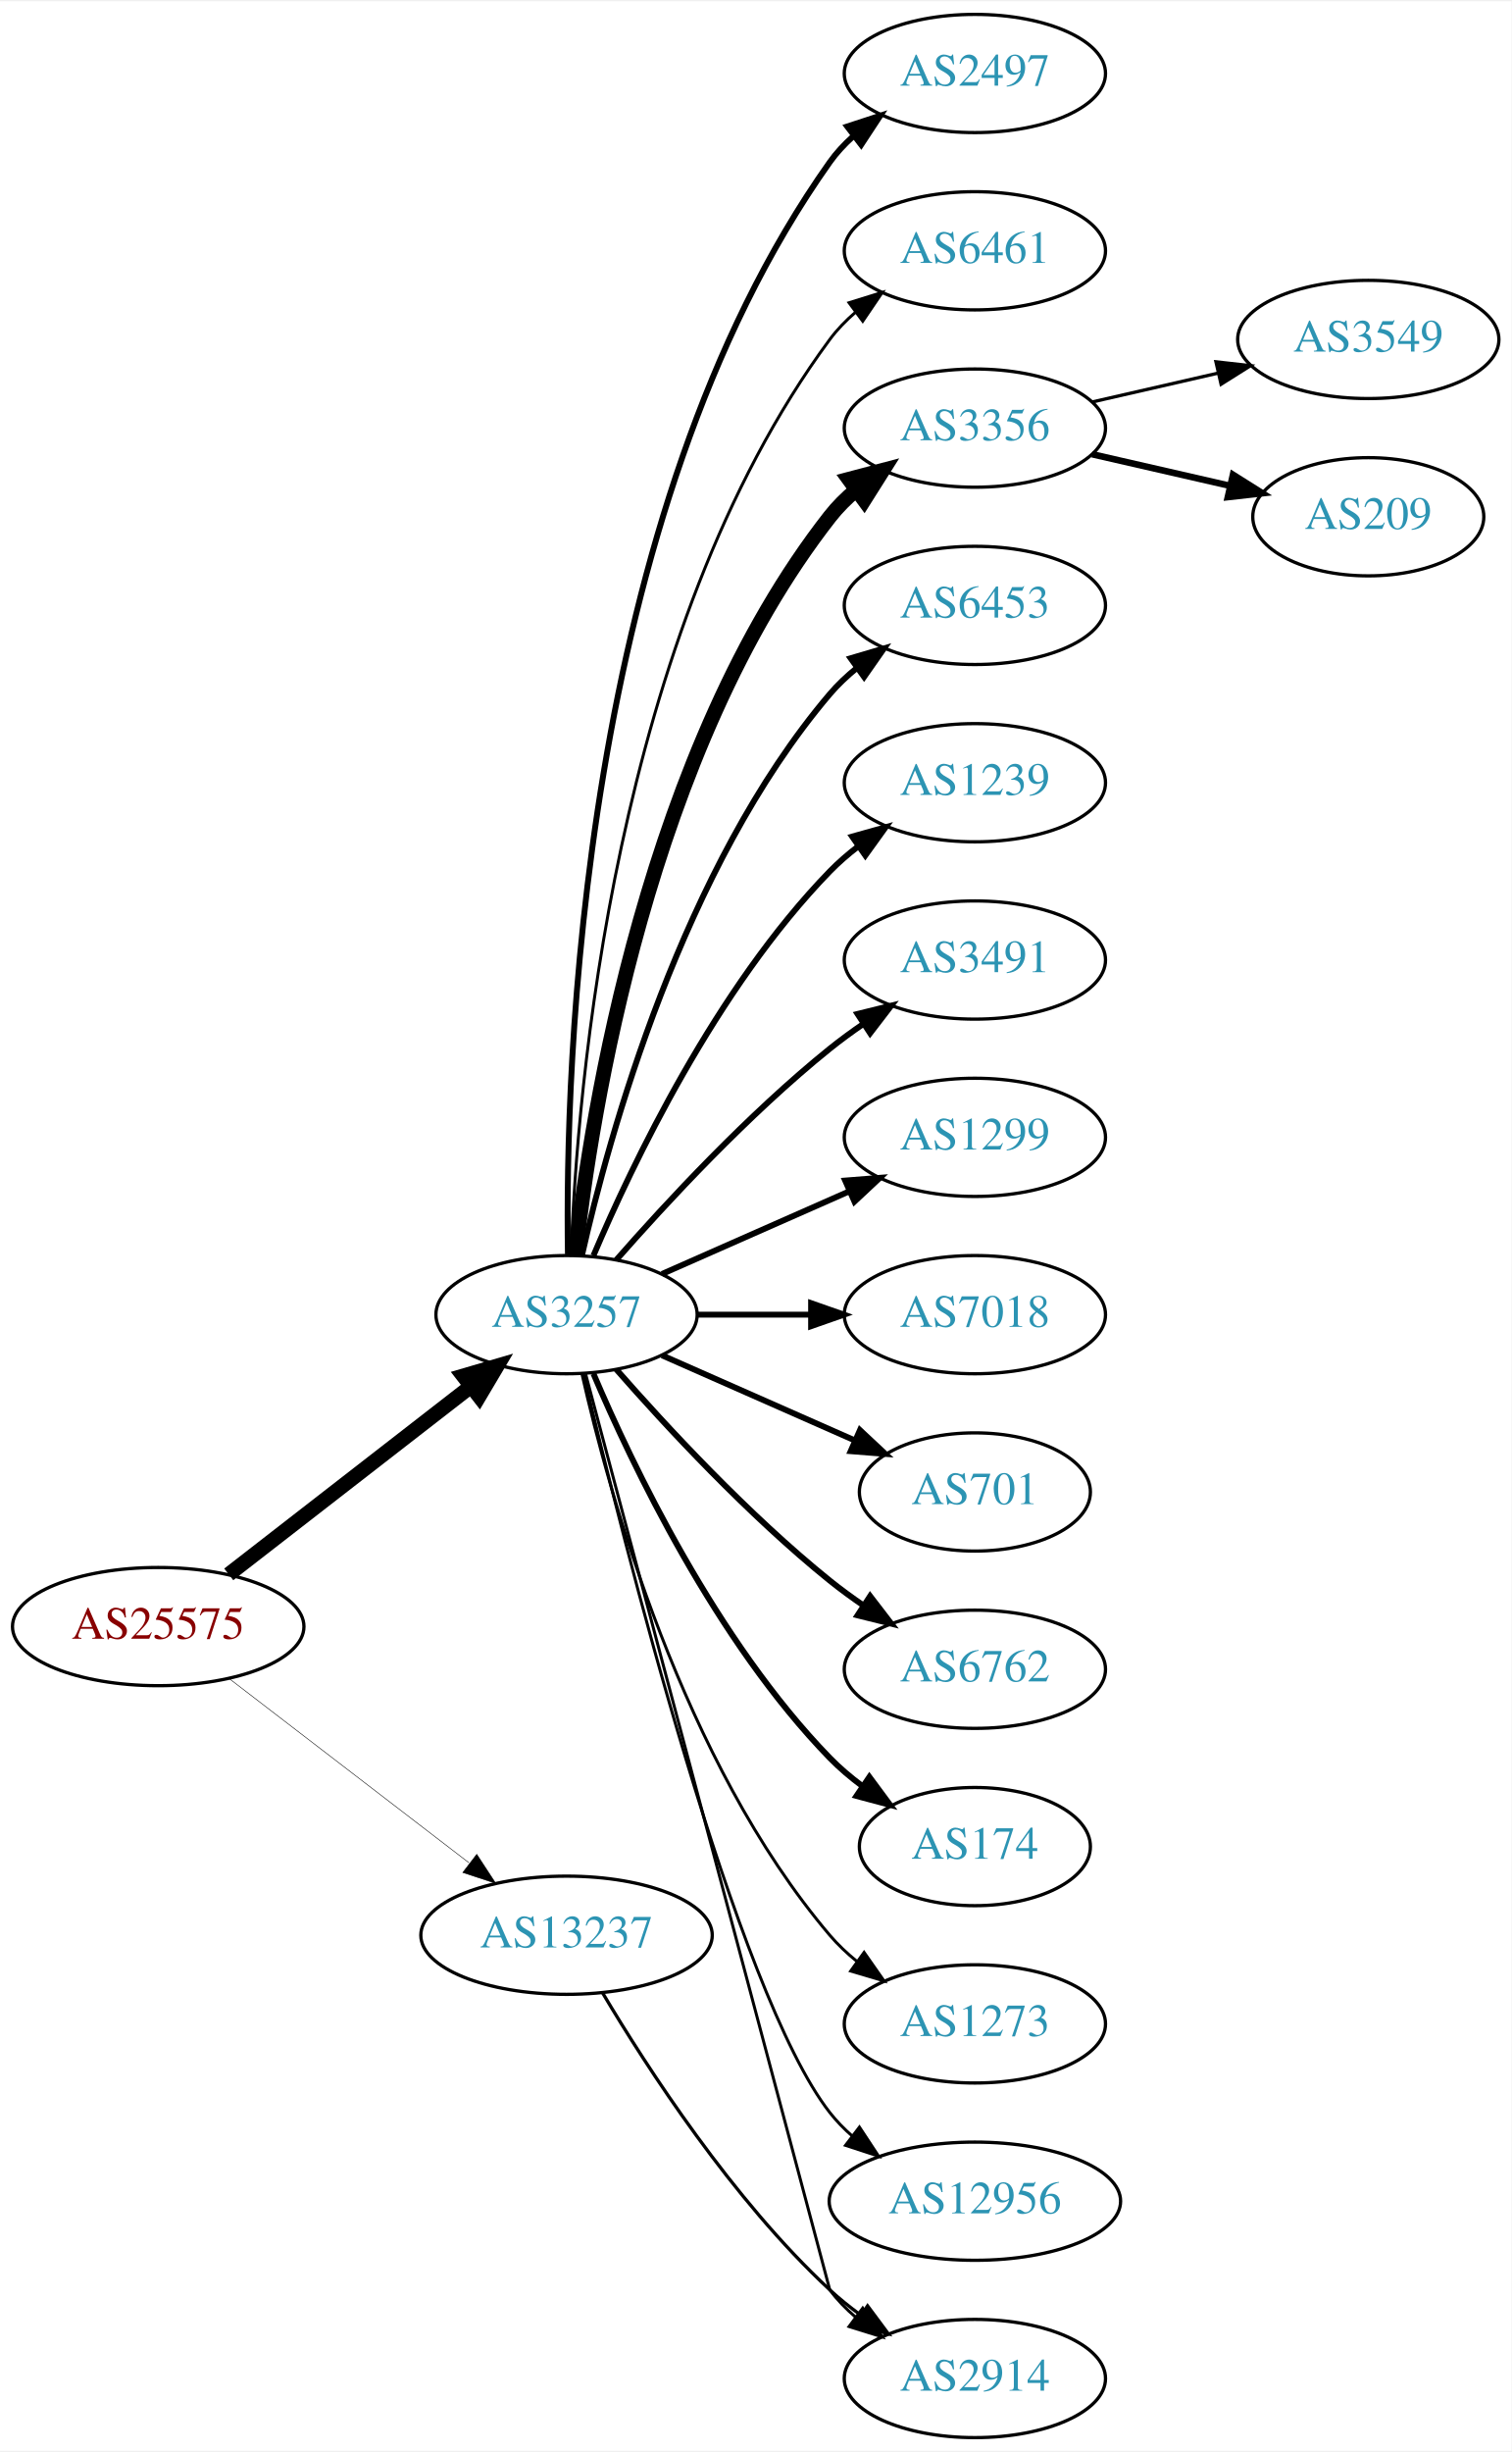
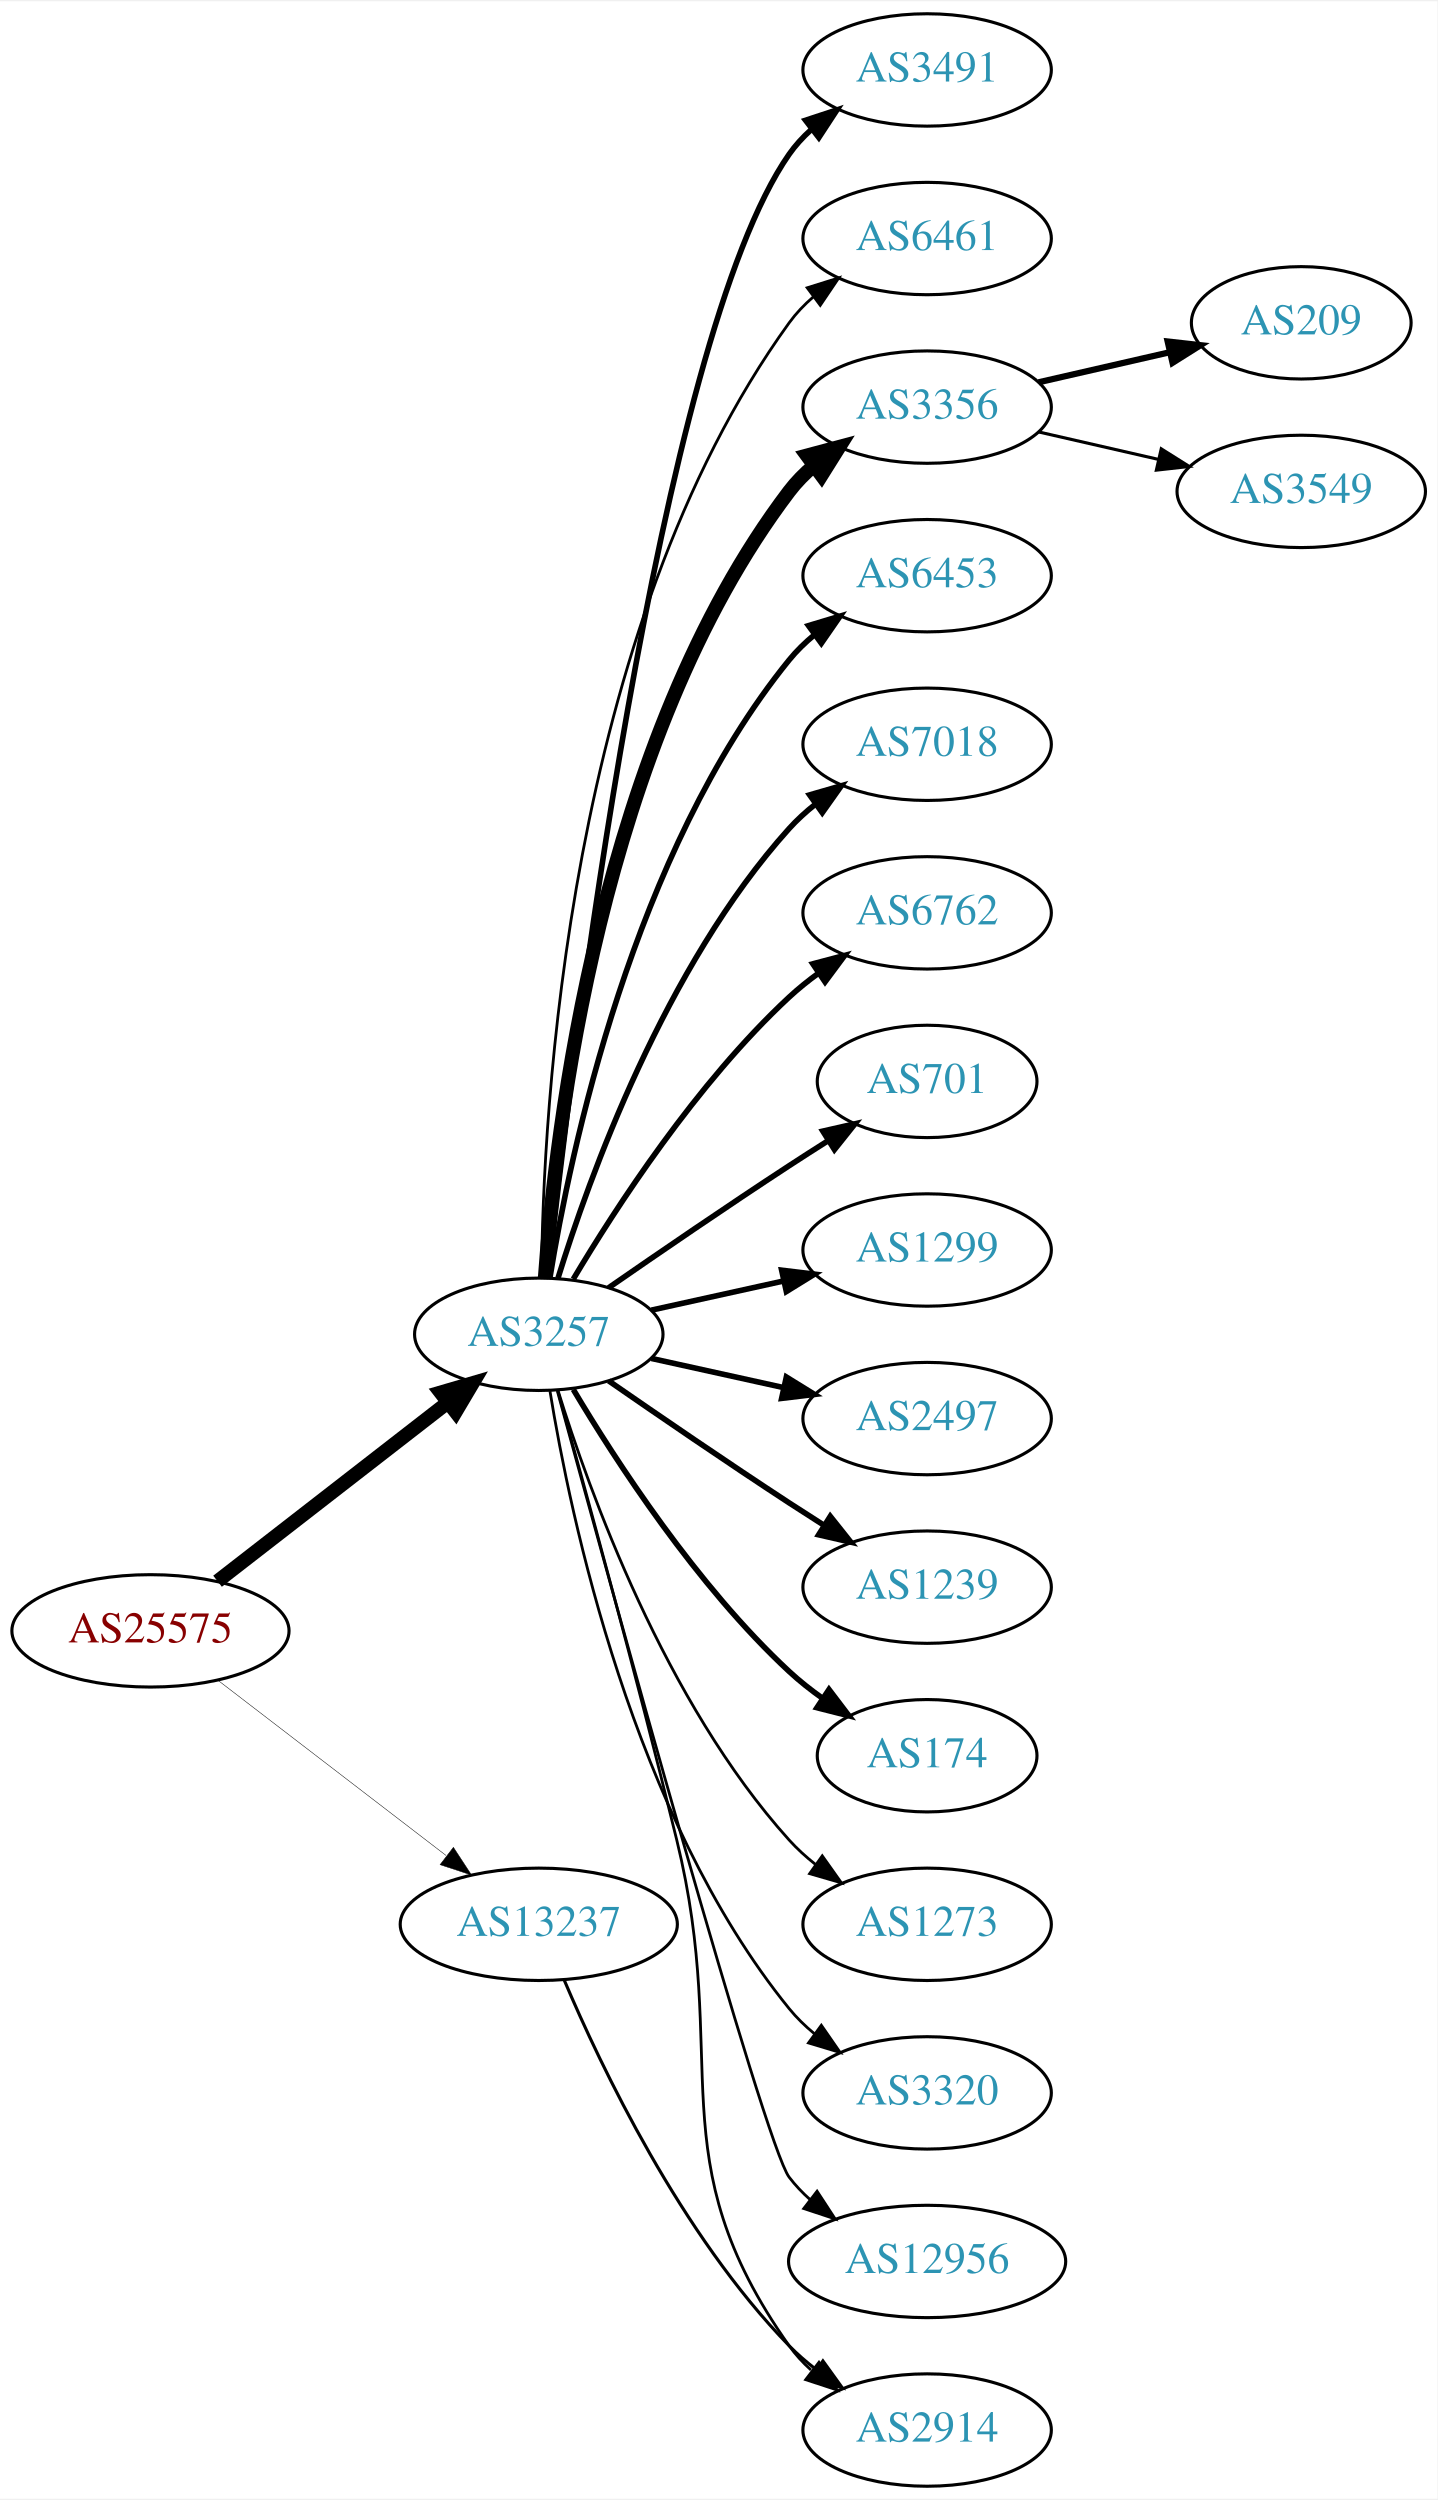
- <svg xmlns="http://www.w3.org/2000/svg" xmlns:xlink="http://www.w3.org/1999/xlink" width="460pt" height="746pt" viewBox="0.00 0.00 460.47 746.00">
-   <g id="graph0" class="graph" transform="scale(1 1) rotate(0) translate(4 742)">
-     <polygon fill="white" stroke="none" points="-4,4 -4,-742 456.469,-742 456.469,4 -4,4" />
+ <svg xmlns="http://www.w3.org/2000/svg" xmlns:xlink="http://www.w3.org/1999/xlink" width="460pt" height="800pt" viewBox="0.00 0.00 460.47 800.00">
+   <g id="graph0" class="graph" transform="scale(1 1) rotate(0) translate(4 796)">
+     <polygon fill="white" stroke="none" points="-4,4 -4,-796 456.469,-796 456.469,4 -4,4" />
    <g id="node1" class="node">
      <g id="a_node1">
        <a xlink:href="/asn/25575" xlink:title="AS25575 ~ Ledl.net GmbH [AT]">
-           <ellipse fill="#ffffff" stroke="black" cx="44.196" cy="-247" rx="44.393" ry="18" />
-           <text text-anchor="middle" x="44.196" y="-243.3" font-family="Times,serif" font-size="14.00" fill="#880000">AS25575</text>
+           <ellipse fill="#ffffff" stroke="black" cx="44.196" cy="-274" rx="44.393" ry="18" />
+           <text text-anchor="middle" x="44.196" y="-270.3" font-family="Times,serif" font-size="14.00" fill="#880000">AS25575</text>
        </a>
      </g>
    </g>
    <g id="node2" class="node">
      <g id="a_node2">
        <a xlink:href="/asn/3257" xlink:title="AS3257 ~ GTT [DE]">
-           <ellipse fill="#ffffff" stroke="black" cx="168.588" cy="-342" rx="39.794" ry="18" />
-           <text text-anchor="middle" x="168.588" y="-338.3" font-family="Times,serif" font-size="14.00" fill="#2c94b3">AS3257</text>
+           <ellipse fill="#ffffff" stroke="black" cx="168.588" cy="-369" rx="39.794" ry="18" />
+           <text text-anchor="middle" x="168.588" y="-365.3" font-family="Times,serif" font-size="14.00" fill="#2c94b3">AS3257</text>
        </a>
      </g>
    </g>
    <g id="edge1" class="edge">
-       <path fill="none" stroke="black" stroke-width="4.5" d="M65.682,-262.901C85.836,-278.544 116.772,-302.557 139.272,-320.021" />
-       <polygon fill="black" stroke="black" stroke-width="4.5" points="137.129,-323.342 147.443,-326.363 141.958,-317.121 137.129,-323.342" />
+       <path fill="none" stroke="black" stroke-width="4.5" d="M65.682,-289.901C85.836,-305.544 116.772,-329.557 139.272,-347.021" />
+       <polygon fill="black" stroke="black" stroke-width="4.5" points="137.129,-350.342 147.443,-353.363 141.958,-344.121 137.129,-350.342" />
    </g>
    <g id="node3" class="node">
      <g id="a_node3">
        <a xlink:href="/asn/13237" xlink:title="AS13237 ~ European Backbone of AS13237 [DE]">
-           <ellipse fill="#ffffff" stroke="black" cx="168.588" cy="-153" rx="44.393" ry="18" />
-           <text text-anchor="middle" x="168.588" y="-149.3" font-family="Times,serif" font-size="14.00" fill="#2c94b3">AS13237</text>
+           <ellipse fill="#ffffff" stroke="black" cx="168.588" cy="-180" rx="44.393" ry="18" />
+           <text text-anchor="middle" x="168.588" y="-176.3" font-family="Times,serif" font-size="14.00" fill="#2c94b3">AS13237</text>
        </a>
      </g>
    </g>
    <g id="edge2" class="edge">
-       <path fill="none" stroke="black" stroke-width="0.155" d="M65.682,-231.267C85.715,-215.88 116.402,-192.312 138.867,-175.058" />
-       <polygon fill="black" stroke="black" stroke-width="0.155" points="141.237,-177.652 147.036,-168.785 136.973,-172.1 141.237,-177.652" />
+       <path fill="none" stroke="black" stroke-width="0.15" d="M65.682,-258.267C85.715,-242.88 116.402,-219.312 138.867,-202.058" />
+       <polygon fill="black" stroke="black" stroke-width="0.15" points="141.237,-204.652 147.036,-195.785 136.973,-199.1 141.237,-204.652" />
    </g>
    <g id="node4" class="node">
      <g id="a_node4">
-         <a xlink:href="/asn/2497" xlink:title="AS2497 ~ Internet Initiative Japan Inc. [JP]">
-           <ellipse fill="#ffffff" stroke="black" cx="292.98" cy="-720" rx="39.794" ry="18" />
-           <text text-anchor="middle" x="292.98" y="-716.3" font-family="Times,serif" font-size="14.00" fill="#2c94b3">AS2497</text>
+         <a xlink:href="/asn/3491" xlink:title="AS3491 ~ PCCW Global, Inc. [US]">
+           <ellipse fill="#ffffff" stroke="black" cx="292.98" cy="-774" rx="39.794" ry="18" />
+           <text text-anchor="middle" x="292.98" y="-770.3" font-family="Times,serif" font-size="14.00" fill="#2c94b3">AS3491</text>
        </a>
      </g>
    </g>
    <g id="edge3" class="edge">
-       <path fill="none" stroke="black" stroke-width="1.8" d="M169.005,-360.362C168.15,-415.958 172.336,-585.241 248.784,-693 250.78,-695.813 253.17,-698.396 255.788,-700.753" />
-       <polygon fill="black" stroke="black" stroke-width="1.8" points="254.09,-703.86 264.16,-707.152 258.341,-698.298 254.09,-703.86" />
+       <path fill="none" stroke="black" stroke-width="1.8" d="M171.49,-387.09C178.808,-454.033 206.86,-686.932 248.784,-747 250.758,-749.828 253.133,-752.422 255.742,-754.786" />
+       <polygon fill="black" stroke="black" stroke-width="1.8" points="254.033,-757.886 264.097,-761.196 258.294,-752.332 254.033,-757.886" />
    </g>
    <g id="node5" class="node">
      <g id="a_node5">
        <a xlink:href="/asn/6461" xlink:title="AS6461 ~ Zayo Bandwidth [US]">
-           <ellipse fill="#ffffff" stroke="black" cx="292.98" cy="-666" rx="39.794" ry="18" />
-           <text text-anchor="middle" x="292.98" y="-662.3" font-family="Times,serif" font-size="14.00" fill="#2c94b3">AS6461</text>
+           <ellipse fill="#ffffff" stroke="black" cx="292.98" cy="-720" rx="39.794" ry="18" />
+           <text text-anchor="middle" x="292.98" y="-716.3" font-family="Times,serif" font-size="14.00" fill="#2c94b3">AS6461</text>
        </a>
      </g>
    </g>
    <g id="edge4" class="edge">
-       <path fill="none" stroke="black" stroke-width="0.9" d="M169.94,-359.993C171.766,-409.457 182.82,-549.73 248.784,-639 251.018,-642.023 253.701,-644.786 256.621,-647.293" />
-       <polygon fill="black" stroke="black" stroke-width="0.9" points="254.647,-650.186 264.765,-653.331 258.816,-644.563 254.647,-650.186" />
+       <path fill="none" stroke="black" stroke-width="0.9" d="M169.44,-387.078C169.89,-439.561 177.542,-594.452 248.784,-693 250.986,-696.046 253.648,-698.825 256.555,-701.341" />
+       <polygon fill="black" stroke="black" stroke-width="0.9" points="254.57,-704.226 264.68,-707.392 258.751,-698.612 254.57,-704.226" />
    </g>
    <g id="node6" class="node">
      <g id="a_node6">
        <a xlink:href="/asn/3356" xlink:title="AS3356 ~ Level 3 Parent, LLC [US]">
-           <ellipse fill="#ffffff" stroke="black" cx="292.98" cy="-612" rx="39.794" ry="18" />
-           <text text-anchor="middle" x="292.98" y="-608.3" font-family="Times,serif" font-size="14.00" fill="#2c94b3">AS3356</text>
+           <ellipse fill="#ffffff" stroke="black" cx="292.98" cy="-666" rx="39.794" ry="18" />
+           <text text-anchor="middle" x="292.98" y="-662.3" font-family="Times,serif" font-size="14.00" fill="#2c94b3">AS3356</text>
        </a>
      </g>
    </g>
    <g id="edge5" class="edge">
-       <path fill="none" stroke="black" stroke-width="4.5" d="M171.268,-360.129C176.098,-403.368 193.439,-514.216 248.784,-585 251.099,-587.961 253.836,-590.683 256.791,-593.164" />
-       <polygon fill="black" stroke="black" stroke-width="4.5" points="254.589,-596.431 264.982,-599.165 259.243,-590.079 254.589,-596.431" />
+       <path fill="none" stroke="black" stroke-width="4.5" d="M170.537,-387.036C173.823,-433.457 188.133,-559.007 248.784,-639 251.055,-641.995 253.763,-644.74 256.699,-647.235" />
+       <polygon fill="black" stroke="black" stroke-width="4.5" points="254.479,-650.49 264.864,-653.256 259.153,-644.152 254.479,-650.49" />
    </g>
    <g id="node7" class="node">
      <g id="a_node7">
        <a xlink:href="/asn/6453" xlink:title="AS6453 ~ TATA COMMUNICATIONS (AMERICA) INC [US]">
-           <ellipse fill="#ffffff" stroke="black" cx="292.98" cy="-558" rx="39.794" ry="18" />
-           <text text-anchor="middle" x="292.98" y="-554.3" font-family="Times,serif" font-size="14.00" fill="#2c94b3">AS6453</text>
+           <ellipse fill="#ffffff" stroke="black" cx="292.98" cy="-612" rx="39.794" ry="18" />
+           <text text-anchor="middle" x="292.98" y="-608.3" font-family="Times,serif" font-size="14.00" fill="#2c94b3">AS6453</text>
        </a>
      </g>
    </g>
    <g id="edge6" class="edge">
-       <path fill="none" stroke="black" stroke-width="1.8" d="M173.282,-360.075C181.422,-396.148 203.855,-478.14 248.784,-531 251.219,-533.864 254.035,-536.521 257.04,-538.961" />
-       <polygon fill="black" stroke="black" stroke-width="1.8" points="255.139,-541.905 265.3,-544.906 259.228,-536.224 255.139,-541.905" />
+       <path fill="none" stroke="black" stroke-width="1.8" d="M172.169,-387.178C178.624,-426.997 198.695,-523.286 248.784,-585 251.153,-587.918 253.926,-590.612 256.903,-593.075" />
+       <polygon fill="black" stroke="black" stroke-width="1.8" points="254.978,-596.003 265.125,-599.052 259.094,-590.341 254.978,-596.003" />
    </g>
    <g id="node8" class="node">
      <g id="a_node8">
-         <a xlink:href="/asn/1239" xlink:title="AS1239 ~ Sprint [US]">
-           <ellipse fill="#ffffff" stroke="black" cx="292.98" cy="-504" rx="39.794" ry="18" />
-           <text text-anchor="middle" x="292.98" y="-500.3" font-family="Times,serif" font-size="14.00" fill="#2c94b3">AS1239</text>
+         <a xlink:href="/asn/7018" xlink:title="AS7018 ~ AT&amp;T Services, Inc. [US]">
+           <ellipse fill="#ffffff" stroke="black" cx="292.98" cy="-558" rx="39.794" ry="18" />
+           <text text-anchor="middle" x="292.98" y="-554.3" font-family="Times,serif" font-size="14.00" fill="#2c94b3">AS7018</text>
        </a>
      </g>
    </g>
    <g id="edge7" class="edge">
-       <path fill="none" stroke="black" stroke-width="1.8" d="M176.779,-359.975C188.546,-387.682 214.12,-441.348 248.784,-477 251.404,-479.695 254.345,-482.239 257.428,-484.608" />
-       <polygon fill="black" stroke="black" stroke-width="1.8" points="255.594,-487.597 265.796,-490.455 259.603,-481.859 255.594,-487.597" />
+       <path fill="none" stroke="black" stroke-width="1.8" d="M174.726,-386.94C184.629,-418.979 208.966,-486.812 248.784,-531 251.3,-533.792 254.172,-536.401 257.211,-538.812" />
+       <polygon fill="black" stroke="black" stroke-width="1.8" points="255.34,-541.776 265.519,-544.715 259.394,-536.07 255.34,-541.776" />
    </g>
    <g id="node9" class="node">
      <g id="a_node9">
-         <a xlink:href="/asn/3491" xlink:title="AS3491 ~ PCCW Global, Inc. [US]">
-           <ellipse fill="#ffffff" stroke="black" cx="292.98" cy="-450" rx="39.794" ry="18" />
-           <text text-anchor="middle" x="292.98" y="-446.3" font-family="Times,serif" font-size="14.00" fill="#2c94b3">AS3491</text>
+         <a xlink:href="/asn/6762" xlink:title="AS6762 ~ TELECOM ITALIA SPARKLE S.p.A. [IT]">
+           <ellipse fill="#ffffff" stroke="black" cx="292.98" cy="-504" rx="39.794" ry="18" />
+           <text text-anchor="middle" x="292.98" y="-500.3" font-family="Times,serif" font-size="14.00" fill="#2c94b3">AS6762</text>
        </a>
      </g>
    </g>
    <g id="edge8" class="edge">
-       <path fill="none" stroke="black" stroke-width="1.8" d="M183.74,-358.663C198.842,-375.894 223.963,-403.024 248.784,-423 252.04,-425.62 255.565,-428.192 259.149,-430.646" />
-       <polygon fill="black" stroke="black" stroke-width="1.8" points="257.237,-433.577 267.522,-436.121 261.068,-427.719 257.237,-433.577" />
+       <path fill="none" stroke="black" stroke-width="1.8" d="M179.634,-386.671C193.205,-409.472 219.137,-449.472 248.784,-477 251.691,-479.699 254.904,-482.28 258.228,-484.703" />
+       <polygon fill="black" stroke="black" stroke-width="1.8" points="256.363,-487.667 266.606,-490.375 260.287,-481.87 256.363,-487.667" />
    </g>
    <g id="node10" class="node">
      <g id="a_node10">
+         <a xlink:href="/asn/701" xlink:title="AS701 ~ UUNET [US]">
+           <ellipse fill="#ffffff" stroke="black" cx="292.98" cy="-450" rx="35.194" ry="18" />
+           <text text-anchor="middle" x="292.98" y="-446.3" font-family="Times,serif" font-size="14.00" fill="#2c94b3">AS701</text>
+         </a>
+       </g>
+     </g>
+     <g id="edge9" class="edge">
+       <path fill="none" stroke="black" stroke-width="1.8" d="M190.945,-383.901C206.796,-394.877 228.999,-410.079 248.784,-423 252.829,-425.642 257.114,-428.385 261.354,-431.067" />
+       <polygon fill="black" stroke="black" stroke-width="1.8" points="259.568,-434.079 269.898,-436.432 263.291,-428.15 259.568,-434.079" />
+     </g>
+     <g id="node11" class="node">
+       <g id="a_node11">
        <a xlink:href="/asn/1299" xlink:title="AS1299 ~ Telia Carrier [EU]">
          <ellipse fill="#ffffff" stroke="black" cx="292.98" cy="-396" rx="39.794" ry="18" />
          <text text-anchor="middle" x="292.98" y="-392.3" font-family="Times,serif" font-size="14.00" fill="#2c94b3">AS1299</text>
        </a>
      </g>
    </g>
-     <g id="edge9" class="edge">
-       <path fill="none" stroke="black" stroke-width="1.8" d="M197.667,-354.389C214.615,-361.866 236.413,-371.483 254.782,-379.588" />
-       <polygon fill="black" stroke="black" stroke-width="1.8" points="253.47,-382.834 264.032,-383.669 256.296,-376.43 253.47,-382.834" />
-     </g>
-     <g id="node11" class="node">
-       <g id="a_node11">
-         <a xlink:href="/asn/7018" xlink:title="AS7018 ~ AT&amp;T Services, Inc. [US]">
-           <ellipse fill="#ffffff" stroke="black" cx="292.98" cy="-342" rx="39.794" ry="18" />
-           <text text-anchor="middle" x="292.98" y="-338.3" font-family="Times,serif" font-size="14.00" fill="#2c94b3">AS7018</text>
-         </a>
-       </g>
-     </g>
    <g id="edge10" class="edge">
-       <path fill="none" stroke="black" stroke-width="1.8" d="M208.314,-342C219.252,-342 231.303,-342 242.769,-342" />
-       <polygon fill="black" stroke="black" stroke-width="1.8" points="243.087,-345.5 253.087,-342 243.087,-338.5 243.087,-345.5" />
+       <path fill="none" stroke="black" stroke-width="1.8" d="M204.661,-376.737C217.848,-379.646 233.028,-382.995 246.994,-386.076" />
+       <polygon fill="black" stroke="black" stroke-width="1.8" points="246.383,-389.525 256.903,-388.262 247.891,-382.69 246.383,-389.525" />
    </g>
    <g id="node12" class="node">
      <g id="a_node12">
-         <a xlink:href="/asn/701" xlink:title="AS701 ~ UUNET [US]">
-           <ellipse fill="#ffffff" stroke="black" cx="292.98" cy="-288" rx="35.194" ry="18" />
-           <text text-anchor="middle" x="292.98" y="-284.3" font-family="Times,serif" font-size="14.00" fill="#2c94b3">AS701</text>
+         <a xlink:href="/asn/2497" xlink:title="AS2497 ~ Internet Initiative Japan Inc. [JP]">
+           <ellipse fill="#ffffff" stroke="black" cx="292.98" cy="-342" rx="39.794" ry="18" />
+           <text text-anchor="middle" x="292.98" y="-338.3" font-family="Times,serif" font-size="14.00" fill="#2c94b3">AS2497</text>
        </a>
      </g>
    </g>
    <g id="edge11" class="edge">
-       <path fill="none" stroke="black" stroke-width="1.8" d="M197.667,-329.611C215.096,-321.922 237.653,-311.969 256.337,-303.726" />
-       <polygon fill="black" stroke="black" stroke-width="1.8" points="257.97,-306.831 265.707,-299.592 255.145,-300.427 257.97,-306.831" />
+       <path fill="none" stroke="black" stroke-width="1.8" d="M204.661,-361.263C217.848,-358.354 233.028,-355.005 246.994,-351.924" />
+       <polygon fill="black" stroke="black" stroke-width="1.8" points="247.891,-355.31 256.903,-349.738 246.383,-348.475 247.891,-355.31" />
    </g>
    <g id="node13" class="node">
      <g id="a_node13">
-         <a xlink:href="/asn/6762" xlink:title="AS6762 ~ TELECOM ITALIA SPARKLE S.p.A. [IT]">
-           <ellipse fill="#ffffff" stroke="black" cx="292.98" cy="-234" rx="39.794" ry="18" />
-           <text text-anchor="middle" x="292.98" y="-230.3" font-family="Times,serif" font-size="14.00" fill="#2c94b3">AS6762</text>
+         <a xlink:href="/asn/1239" xlink:title="AS1239 ~ Sprint [US]">
+           <ellipse fill="#ffffff" stroke="black" cx="292.98" cy="-288" rx="39.794" ry="18" />
+           <text text-anchor="middle" x="292.98" y="-284.3" font-family="Times,serif" font-size="14.00" fill="#2c94b3">AS1239</text>
        </a>
      </g>
    </g>
    <g id="edge12" class="edge">
-       <path fill="none" stroke="black" stroke-width="1.8" d="M183.74,-325.337C198.842,-308.106 223.963,-280.976 248.784,-261 252.04,-258.38 255.565,-255.808 259.149,-253.354" />
-       <polygon fill="black" stroke="black" stroke-width="1.8" points="261.068,-256.281 267.522,-247.879 257.237,-250.423 261.068,-256.281" />
+       <path fill="none" stroke="black" stroke-width="1.8" d="M190.945,-354.099C206.796,-343.123 228.999,-327.921 248.784,-315 252.366,-312.661 256.137,-310.241 259.897,-307.856" />
+       <polygon fill="black" stroke="black" stroke-width="1.8" points="261.959,-310.693 268.558,-302.404 258.23,-304.769 261.959,-310.693" />
    </g>
    <g id="node14" class="node">
      <g id="a_node14">
        <a xlink:href="/asn/174" xlink:title="AS174 ~ Cogent Communications [US]">
-           <ellipse fill="#ffffff" stroke="black" cx="292.98" cy="-180" rx="35.194" ry="18" />
-           <text text-anchor="middle" x="292.98" y="-176.3" font-family="Times,serif" font-size="14.00" fill="#2c94b3">AS174</text>
+           <ellipse fill="#ffffff" stroke="black" cx="292.98" cy="-234" rx="35.194" ry="18" />
+           <text text-anchor="middle" x="292.98" y="-230.3" font-family="Times,serif" font-size="14.00" fill="#2c94b3">AS174</text>
        </a>
      </g>
    </g>
    <g id="edge13" class="edge">
-       <path fill="none" stroke="black" stroke-width="1.8" d="M176.779,-324.025C188.546,-296.318 214.12,-242.652 248.784,-207 251.767,-203.933 255.164,-201.06 258.714,-198.419" />
-       <polygon fill="black" stroke="black" stroke-width="1.8" points="260.841,-201.205 267.148,-192.692 256.909,-195.414 260.841,-201.205" />
+       <path fill="none" stroke="black" stroke-width="1.8" d="M179.634,-351.329C193.205,-328.528 219.137,-288.528 248.784,-261 252.081,-257.939 255.774,-255.028 259.575,-252.328" />
+       <polygon fill="black" stroke="black" stroke-width="1.8" points="261.549,-255.219 267.956,-246.78 257.686,-249.381 261.549,-255.219" />
    </g>
    <g id="node15" class="node">
      <g id="a_node15">
        <a xlink:href="/asn/1273" xlink:title="AS1273 ~ Vodafone Group PLC [EU]">
-           <ellipse fill="#ffffff" stroke="black" cx="292.98" cy="-126" rx="39.794" ry="18" />
-           <text text-anchor="middle" x="292.98" y="-122.3" font-family="Times,serif" font-size="14.00" fill="#2c94b3">AS1273</text>
+           <ellipse fill="#ffffff" stroke="black" cx="292.98" cy="-180" rx="39.794" ry="18" />
+           <text text-anchor="middle" x="292.98" y="-176.3" font-family="Times,serif" font-size="14.00" fill="#2c94b3">AS1273</text>
        </a>
      </g>
    </g>
    <g id="edge14" class="edge">
-       <path fill="none" stroke="black" stroke-width="0.9" d="M173.282,-323.925C181.422,-287.852 203.855,-205.86 248.784,-153 251.219,-150.136 254.035,-147.479 257.04,-145.039" />
-       <polygon fill="black" stroke="black" stroke-width="0.9" points="259.228,-147.776 265.3,-139.094 255.139,-142.095 259.228,-147.776" />
+       <path fill="none" stroke="black" stroke-width="0.9" d="M174.726,-351.06C184.629,-319.021 208.966,-251.188 248.784,-207 251.3,-204.208 254.172,-201.599 257.211,-199.188" />
+       <polygon fill="black" stroke="black" stroke-width="0.9" points="259.394,-201.93 265.519,-193.285 255.34,-196.224 259.394,-201.93" />
    </g>
    <g id="node16" class="node">
      <g id="a_node16">
+         <a xlink:href="/asn/3320" xlink:title="AS3320 ~ DTAG [DE]">
+           <ellipse fill="#ffffff" stroke="black" cx="292.98" cy="-126" rx="39.794" ry="18" />
+           <text text-anchor="middle" x="292.98" y="-122.3" font-family="Times,serif" font-size="14.00" fill="#2c94b3">AS3320</text>
+         </a>
+       </g>
+     </g>
+     <g id="edge15" class="edge">
+       <path fill="none" stroke="black" stroke-width="0.9" d="M172.169,-350.822C178.624,-311.003 198.695,-214.714 248.784,-153 251.153,-150.082 253.926,-147.388 256.903,-144.925" />
+       <polygon fill="black" stroke="black" stroke-width="0.9" points="259.094,-147.659 265.125,-138.948 254.978,-141.997 259.094,-147.659" />
+     </g>
+     <g id="node17" class="node">
+       <g id="a_node17">
        <a xlink:href="/asn/2914" xlink:title="AS2914 ~ NTT America, Inc. [US]">
          <ellipse fill="#ffffff" stroke="black" cx="292.98" cy="-18" rx="39.794" ry="18" />
          <text text-anchor="middle" x="292.98" y="-14.3" font-family="Times,serif" font-size="14.00" fill="#2c94b3">AS2914</text>
        </a>
      </g>
    </g>
-     <g id="edge15" class="edge">
-       <path fill="none" stroke="black" stroke-width="0.9" d="M174.423,-323.868C191.618,-259.385 248.784,-45 248.784,-45 251.018,-41.977 253.701,-39.214 256.621,-36.707" />
-       <polygon fill="black" stroke="black" stroke-width="0.9" points="258.816,-39.437 264.765,-30.669 254.647,-33.814 258.816,-39.437" />
-     </g>
-     <g id="node17" class="node">
-       <g id="a_node17">
+     <g id="edge16" class="edge">
+       <path fill="none" stroke="black" stroke-width="0.9" d="M174.629,-351.084C182.954,-321.281 199.935,-259.593 212.784,-207 230.289,-135.351 206.205,-105.225 248.784,-45 250.775,-42.184 253.162,-39.599 255.778,-37.24" />
+       <polygon fill="black" stroke="black" stroke-width="0.9" points="258.331,-39.694 264.147,-30.838 254.078,-34.135 258.331,-39.694" />
+     </g>
+     <g id="node18" class="node">
+       <g id="a_node18">
        <a xlink:href="/asn/12956" xlink:title="AS12956 ~ TELXIUS [ES]">
          <ellipse fill="#ffffff" stroke="black" cx="292.98" cy="-72" rx="44.393" ry="18" />
          <text text-anchor="middle" x="292.98" y="-68.3" font-family="Times,serif" font-size="14.00" fill="#2c94b3">AS12956</text>
        </a>
      </g>
    </g>
-     <g id="edge16" class="edge">
-       <path fill="none" stroke="black" stroke-width="0.9" d="M173.728,-324.129C185.511,-274.377 220.223,-135.528 248.784,-99 250.8,-96.422 253.135,-94.026 255.656,-91.812" />
-       <polygon fill="black" stroke="black" stroke-width="0.9" points="257.812,-94.568 263.638,-85.719 253.565,-89.004 257.812,-94.568" />
-     </g>
-     <g id="edge19" class="edge">
-       <path fill="none" stroke="black" d="M179.634,-135.329C193.205,-112.528 219.137,-72.528 248.784,-45 251.691,-42.301 254.904,-39.72 258.228,-37.297" />
-       <polygon fill="black" stroke="black" points="260.287,-40.13 266.606,-31.625 256.363,-34.333 260.287,-40.13" />
-     </g>
-     <g id="node18" class="node">
-       <g id="a_node18">
+     <g id="edge17" class="edge">
+       <path fill="none" stroke="black" stroke-width="0.9" d="M174.533,-350.837C190.618,-291.94 240.871,-109.437 248.784,-99 250.761,-96.393 253.069,-93.975 255.571,-91.746" />
+       <polygon fill="black" stroke="black" stroke-width="0.9" points="257.73,-94.501 263.521,-85.629 253.461,-88.953 257.73,-94.501" />
+     </g>
+     <g id="edge20" class="edge">
+       <path fill="none" stroke="black" d="M176.779,-162.025C188.546,-134.318 214.12,-80.652 248.784,-45 251.404,-42.305 254.345,-39.761 257.428,-37.392" />
+       <polygon fill="black" stroke="black" points="259.603,-40.141 265.796,-31.545 255.594,-34.403 259.603,-40.141" />
+     </g>
+     <g id="node19" class="node">
+       <g id="a_node19">
+         <a xlink:href="/asn/209" xlink:title="AS209 ~ CenturyLink Communications, LLC [US]">
+           <ellipse fill="#ffffff" stroke="black" cx="412.823" cy="-693" rx="35.194" ry="18" />
+           <text text-anchor="middle" x="412.823" y="-689.3" font-family="Times,serif" font-size="14.00" fill="#2c94b3">AS209</text>
+         </a>
+       </g>
+     </g>
+     <g id="edge18" class="edge">
+       <path fill="none" stroke="black" stroke-width="2" d="M328.7,-673.955C341.792,-676.955 356.814,-680.396 370.455,-683.522" />
+       <polygon fill="black" stroke="black" stroke-width="2" points="370.033,-687.016 380.562,-685.838 371.597,-680.193 370.033,-687.016" />
+     </g>
+     <g id="node20" class="node">
+       <g id="a_node20">
        <a xlink:href="/asn/3549" xlink:title="AS3549 ~ Level 3 Parent, LLC [US]">
          <ellipse fill="#ffffff" stroke="black" cx="412.823" cy="-639" rx="39.794" ry="18" />
          <text text-anchor="middle" x="412.823" y="-635.3" font-family="Times,serif" font-size="14.00" fill="#2c94b3">AS3549</text>
        </a>
      </g>
    </g>
-     <g id="edge17" class="edge">
-       <path fill="none" stroke="black" d="M328.7,-619.955C340.7,-622.704 354.32,-625.825 367.013,-628.733" />
-       <polygon fill="black" stroke="black" points="366.415,-632.187 376.945,-631.009 367.979,-625.364 366.415,-632.187" />
-     </g>
-     <g id="node19" class="node">
-       <g id="a_node19">
-         <a xlink:href="/asn/209" xlink:title="AS209 ~ CenturyLink Communications, LLC [US]">
-           <ellipse fill="#ffffff" stroke="black" cx="412.823" cy="-585" rx="35.194" ry="18" />
-           <text text-anchor="middle" x="412.823" y="-581.3" font-family="Times,serif" font-size="14.00" fill="#2c94b3">AS209</text>
-         </a>
-       </g>
-     </g>
-     <g id="edge18" class="edge">
-       <path fill="none" stroke="black" stroke-width="2" d="M328.7,-604.045C341.792,-601.045 356.814,-597.604 370.455,-594.478" />
-       <polygon fill="black" stroke="black" stroke-width="2" points="371.597,-597.807 380.562,-592.162 370.033,-590.984 371.597,-597.807" />
+     <g id="edge19" class="edge">
+       <path fill="none" stroke="black" d="M328.7,-658.045C340.7,-655.296 354.32,-652.175 367.013,-649.267" />
+       <polygon fill="black" stroke="black" points="367.979,-652.636 376.945,-646.991 366.415,-645.813 367.979,-652.636" />
    </g>
  </g>
</svg>
